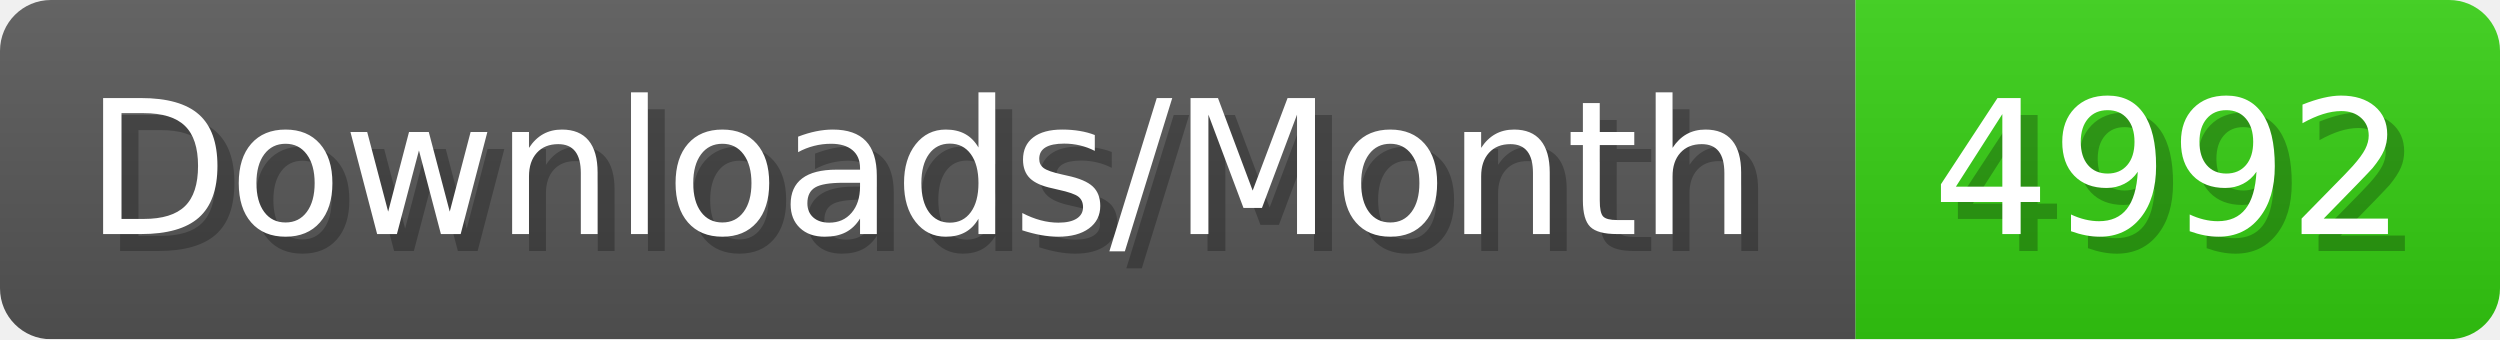
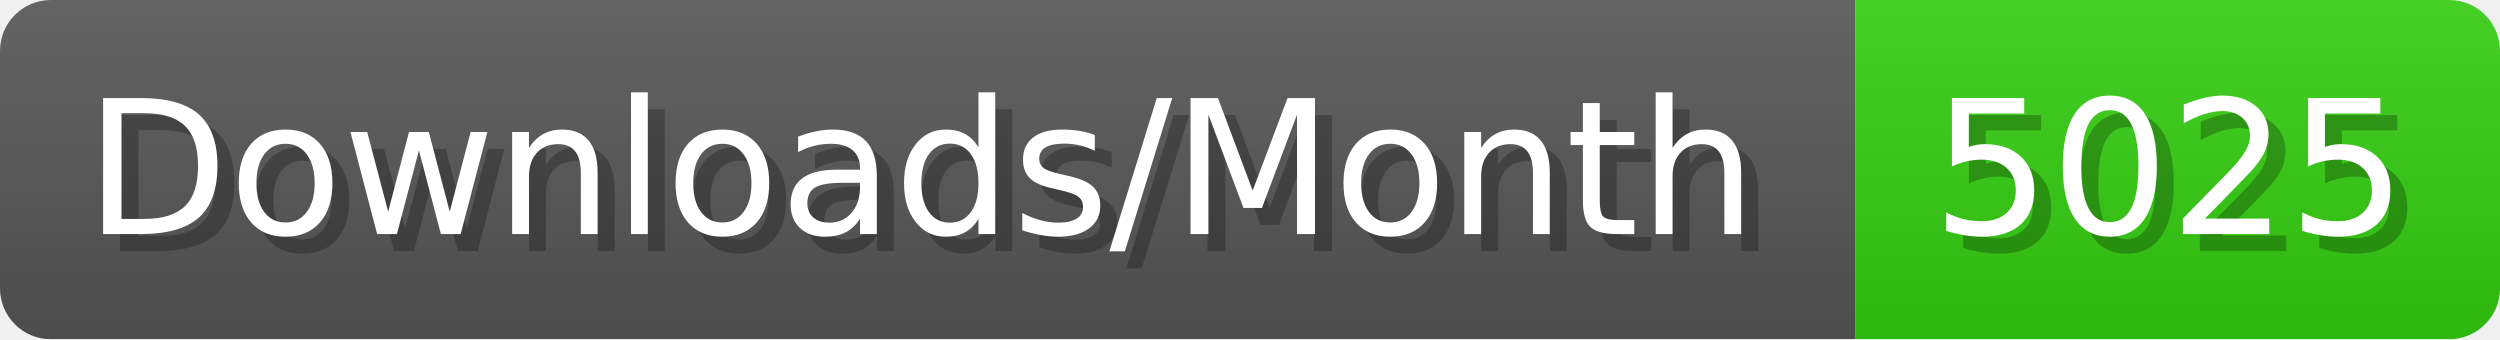
- <svg xmlns="http://www.w3.org/2000/svg" width="147.4" height="20" viewBox="0 0 1474 200" role="img" aria-label="Downloads/Month: 4992">
+ <svg xmlns="http://www.w3.org/2000/svg" width="147.4" height="20" viewBox="0 0 1474 200" role="img" aria-label="Downloads/Month: 5025">
  <linearGradient id="YlXUI" x2="0" y2="100%">
    <stop offset="0" stop-opacity=".1" stop-color="#EEE" />
    <stop offset="1" stop-opacity=".1" />
  </linearGradient>
  <mask id="JHhop">
    <rect width="1474" height="200" rx="30" fill="#FFF" />
  </mask>
  <g mask="url(#JHhop)">
    <rect width="1094" height="200" fill="#555" />
    <rect width="380" height="200" fill="#3C1" x="1094" />
    <rect width="1474" height="200" fill="url(#YlXUI)" />
  </g>
  <g aria-hidden="true" fill="#fff" text-anchor="start" font-family="Verdana,DejaVu Sans,sans-serif" font-size="110">
    <text x="60" y="148" textLength="994" fill="#000" opacity="0.25">Downloads/Month</text>
    <text x="50" y="138" textLength="994">Downloads/Month</text>
-     <text x="1149" y="148" textLength="280" fill="#000" opacity="0.25">4992</text>
-     <text x="1139" y="138" textLength="280">4992</text>
+     <text x="1149" y="148" textLength="280" fill="#000" opacity="0.25">5025</text>
+     <text x="1139" y="138" textLength="280">5025</text>
  </g>
</svg>
